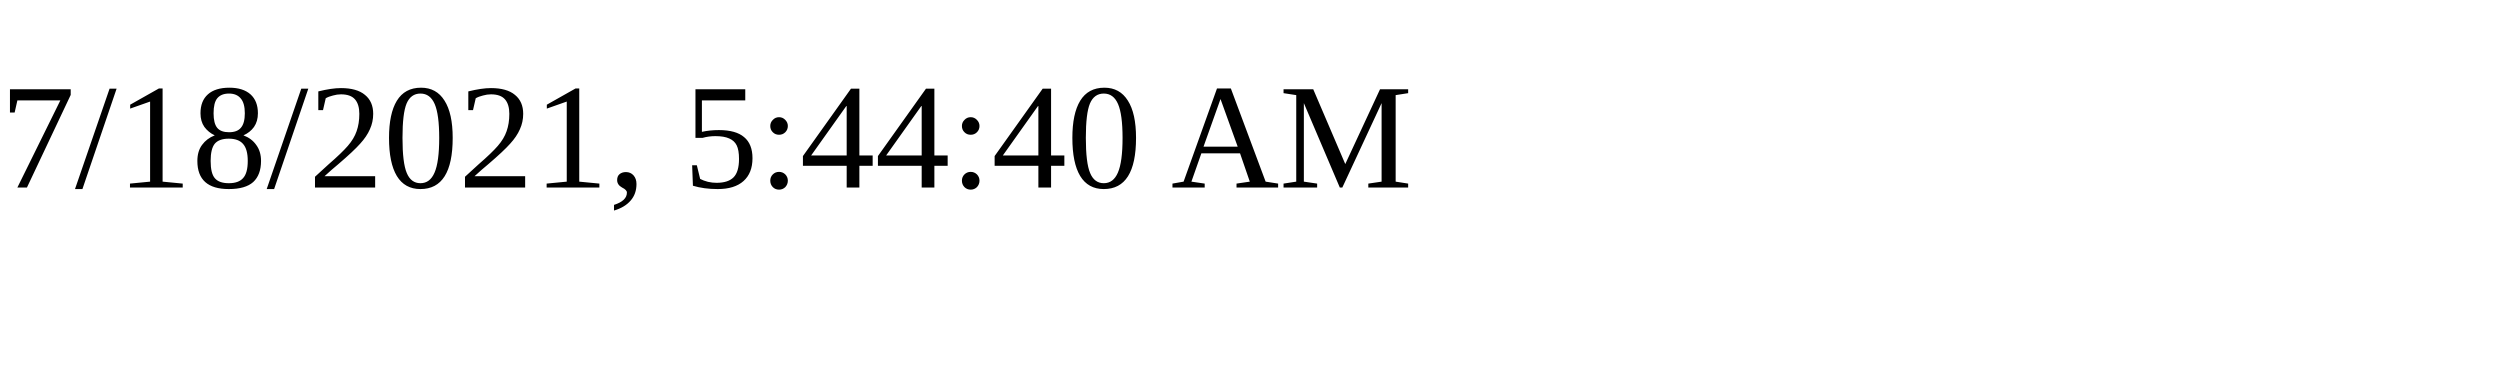
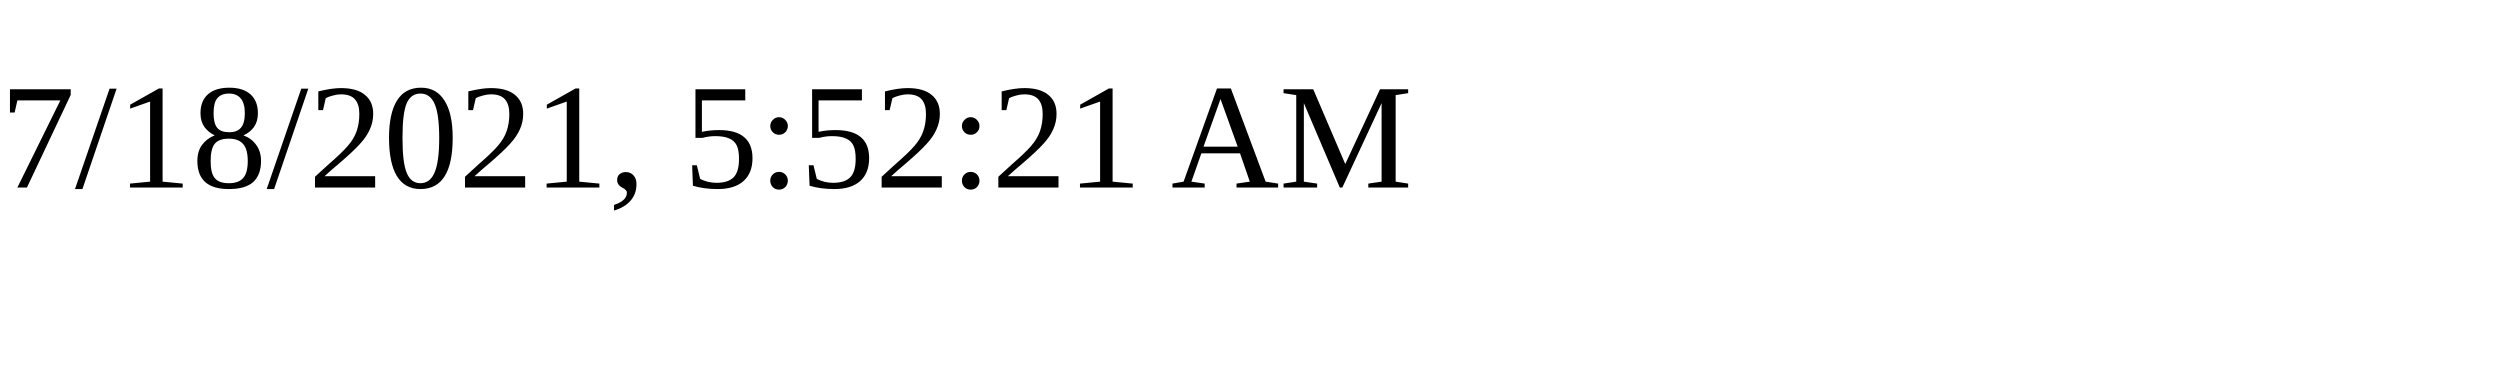
<svg xmlns="http://www.w3.org/2000/svg" height="30" width="200">
-   <text x="0" y="15">7/18/2021, 5:44:40 AM</text>
+   <text x="0" y="15">7/18/2021, 5:52:21 AM</text>
</svg>
